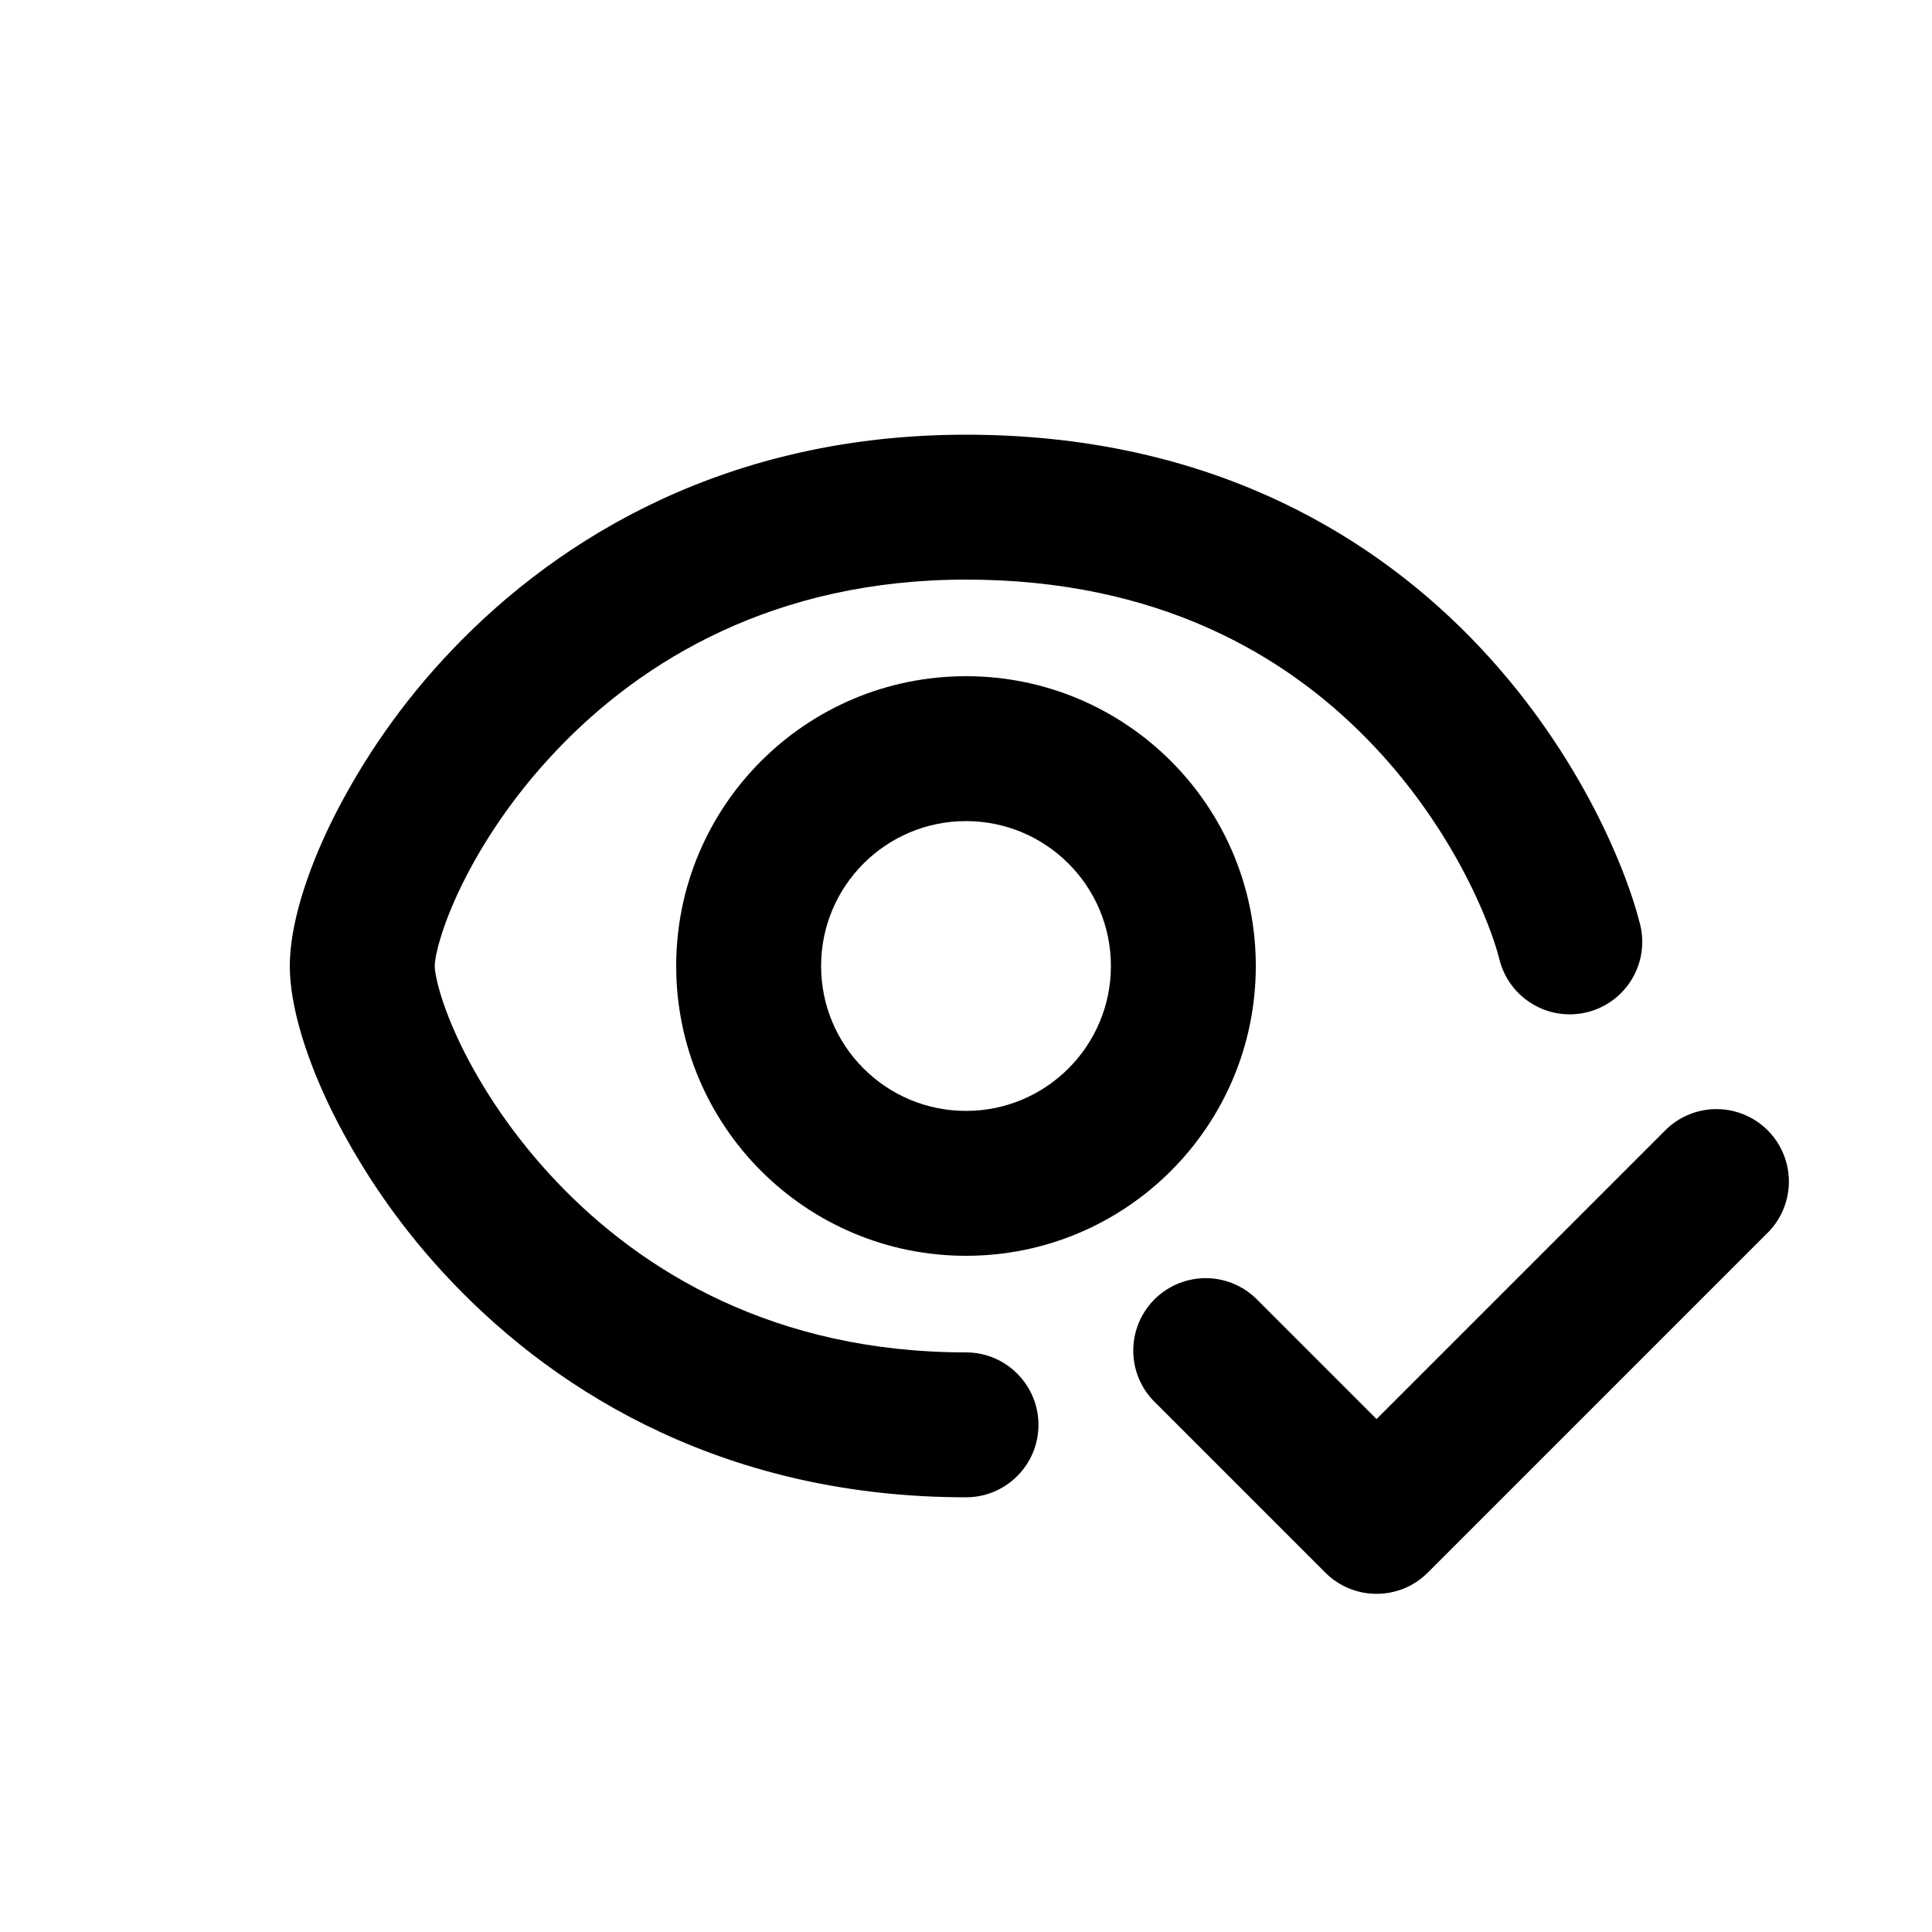
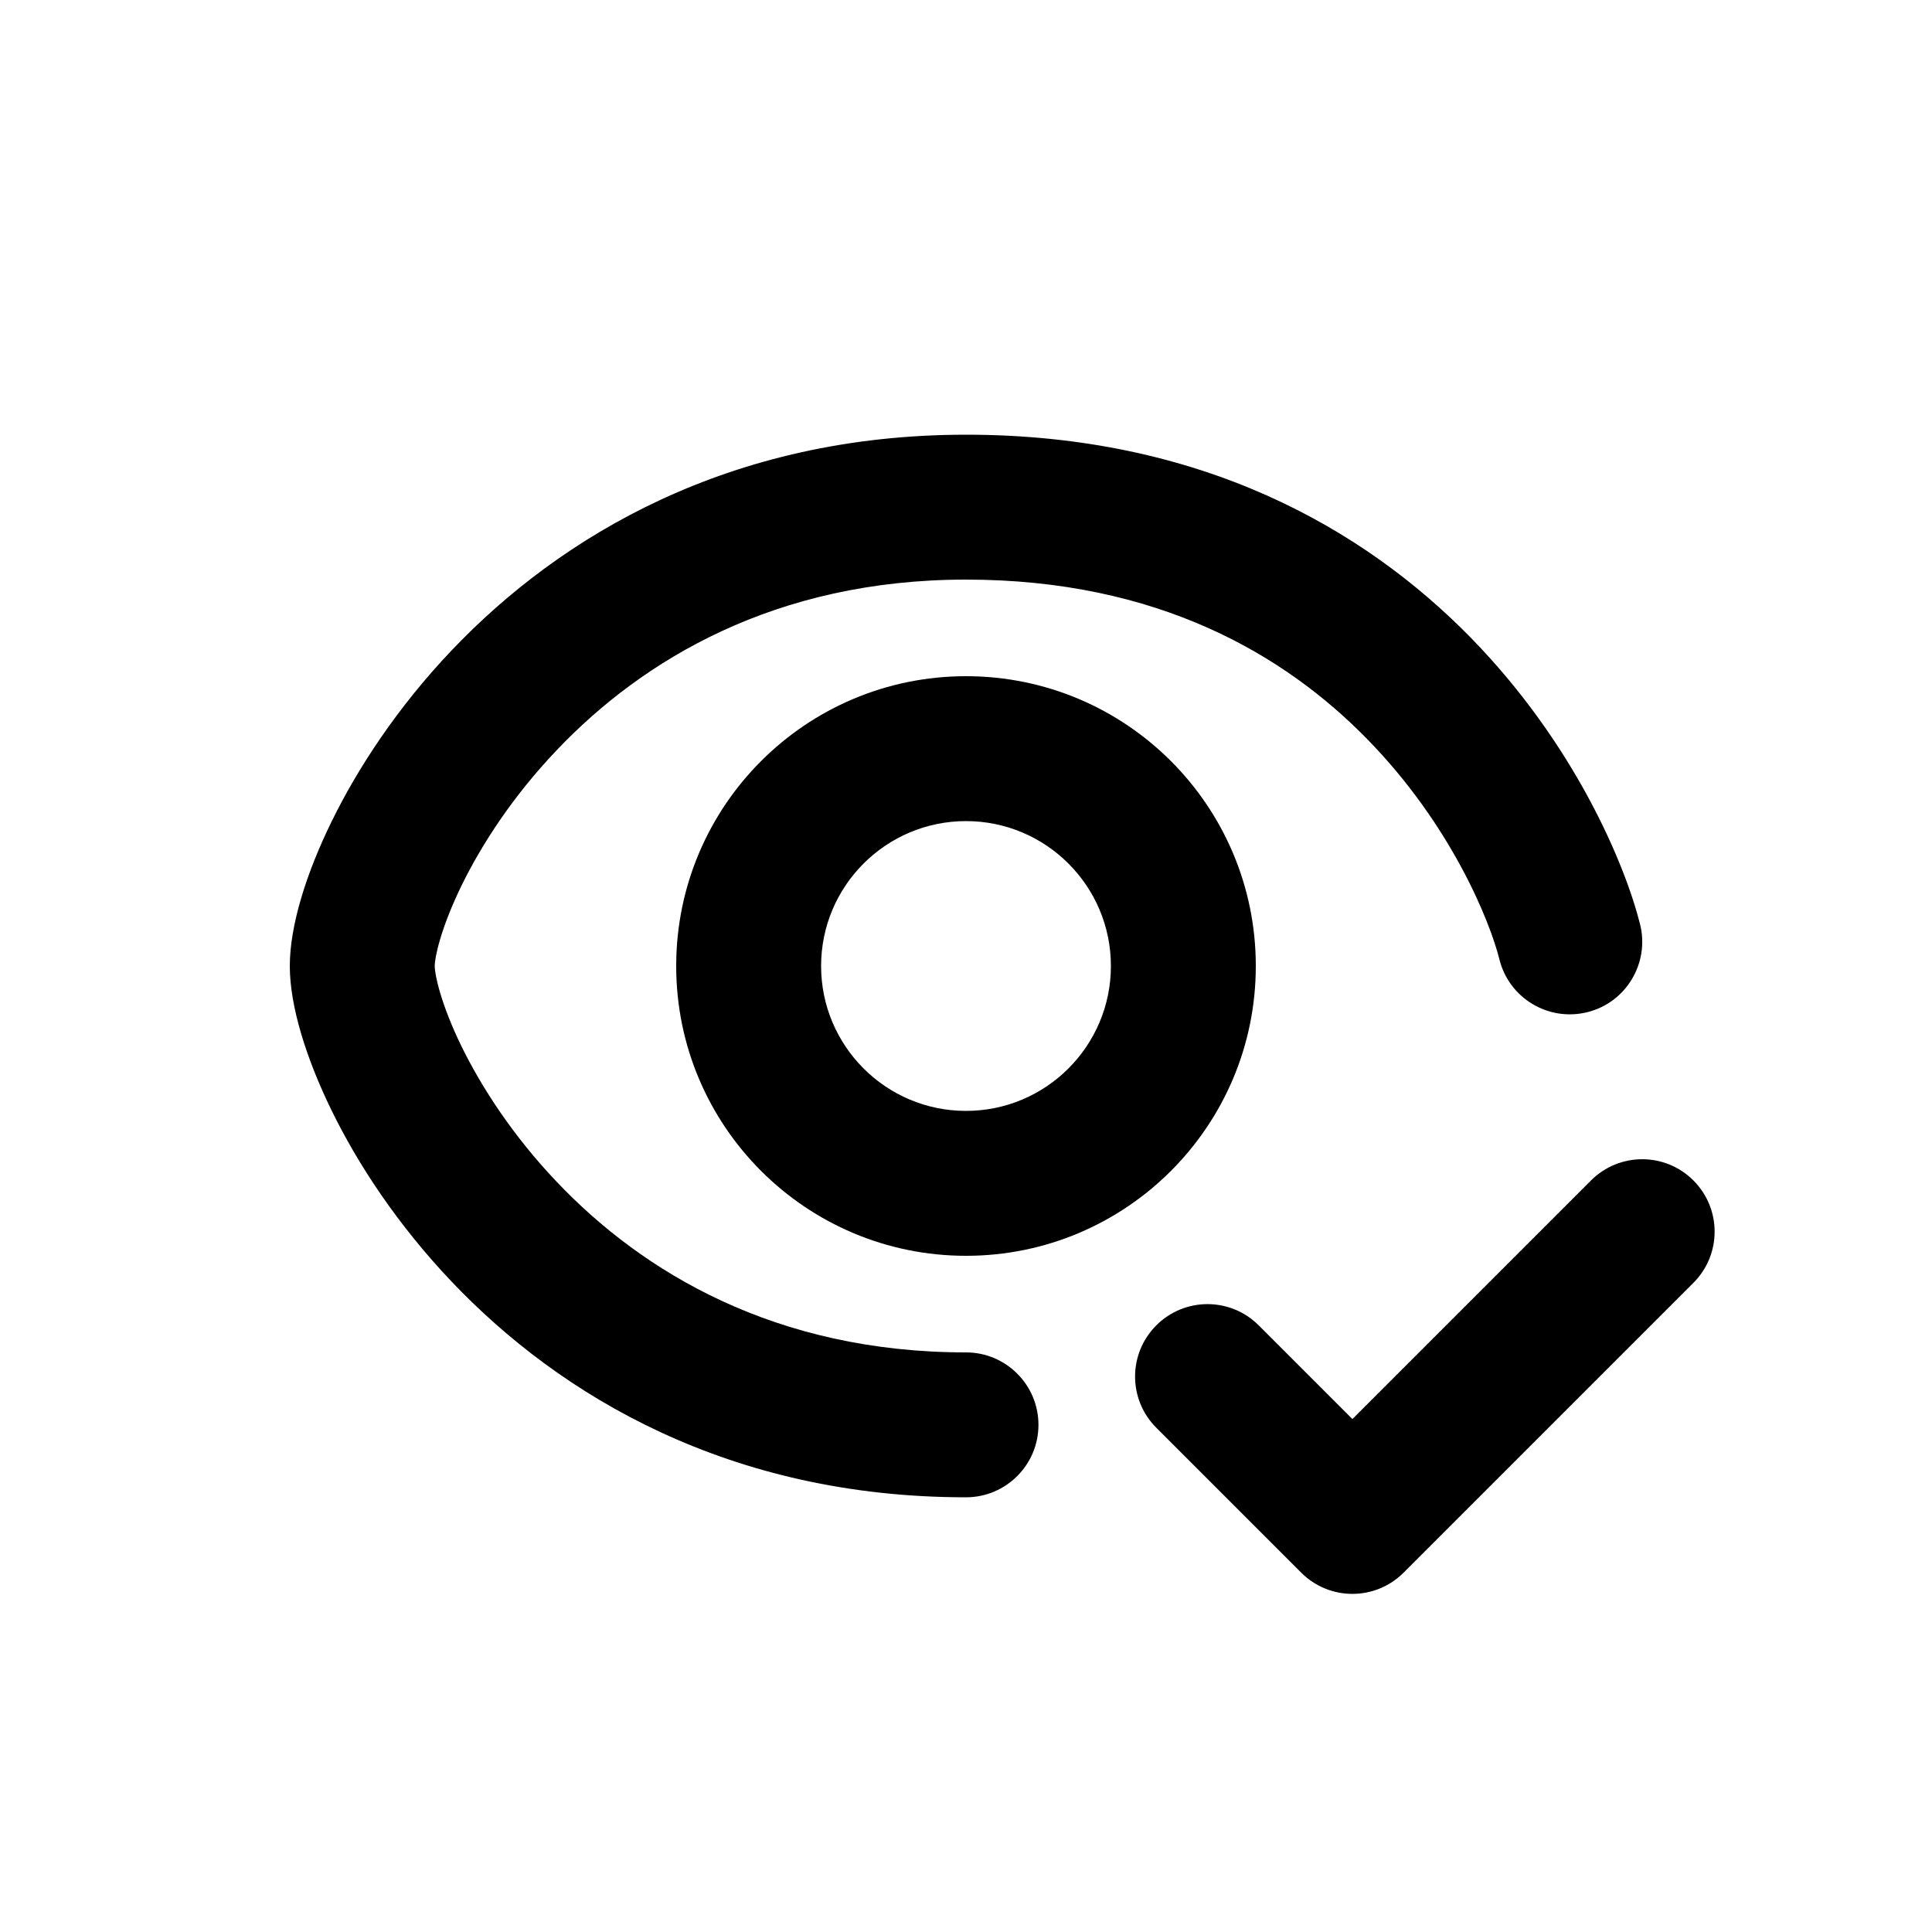
<svg xmlns="http://www.w3.org/2000/svg" viewBox="0 0 20 20" fill="currentColor">
-   <path d="M4.779 9.165c-.221.453-.279.753-.279.835 0 .082.058.382.279.835.21.427.533.925.983 1.398.89.937 2.264 1.767 4.238 1.767a.75.75 0 0 1 0 1.5c-2.444 0-4.196-1.045-5.325-2.233a7.204 7.204 0 0 1-1.243-1.773c-.26-.532-.432-1.076-.432-1.494 0-.418.171-.962.432-1.494a7.205 7.205 0 0 1 1.243-1.773c1.13-1.188 2.88-2.233 5.325-2.233 2.432 0 4.12.972 5.224 2.1 1.083 1.107 1.6 2.355 1.754 2.968a.75.75 0 0 1-1.456.364c-.096-.387-.495-1.389-1.37-2.282-.853-.872-2.166-1.65-4.152-1.65-1.974 0-3.348.83-4.238 1.767-.45.472-.774.971-.983 1.398Z" />
-   <path fill-rule="evenodd" d="M10 13a3 3 0 1 0 0-6 3 3 0 0 0 0 6Zm0-1.5a1.5 1.5 0 1 0 0-3 1.5 1.5 0 0 0 0 3Z" />
-   <path d="M18.28 12.78a.75.75 0 1 0-1.06-1.06l-2.97 2.97-1.22-1.22a.75.75 0 1 0-1.06 1.06l1.75 1.75a.75.75 0 0 0 1.06 0l3.5-3.5Z" />
+   <path d="M4.779 9.165c-.221.453-.279.753-.279.835 0 .082.058.382.279.835.21.427.533.925.983 1.398.89.937 2.264 1.767 4.238 1.767.414 0 .75.336.75.75s-.336.75-.75.75c-2.444 0-4.196-1.045-5.325-2.233-.561-.59-.971-1.216-1.243-1.773-.26-.532-.432-1.076-.432-1.494 0-.418.171-.962.432-1.494.272-.556.682-1.183 1.243-1.773 1.13-1.188 2.88-2.233 5.325-2.233 2.432 0 4.12.972 5.224 2.1 1.083 1.107 1.6 2.355 1.754 2.968.1.402-.144.81-.546.91-.402.1-.81-.144-.91-.546-.096-.387-.495-1.389-1.37-2.282-.853-.872-2.166-1.65-4.152-1.65-1.974 0-3.348.83-4.238 1.767-.45.472-.774.971-.983 1.398Z" />
+   <path fill-rule="evenodd" d="M10 13c1.657 0 3-1.343 3-3s-1.343-3-3-3-3 1.343-3 3 1.343 3 3 3Zm0-1.5c.828 0 1.5-.672 1.5-1.5s-.672-1.5-1.5-1.5-1.5.672-1.5 1.5.672 1.5 1.5 1.5Z" />
+   <path d="M17.53 13.28c.293-.293.293-.767 0-1.06-.293-.293-.767-.293-1.06 0l-2.47 2.47-.97-.97c-.293-.293-.767-.293-1.06 0-.293.293-.293.767 0 1.06l1.5 1.5c.293.293.767.293 1.06 0l3-3Z" />
</svg>
